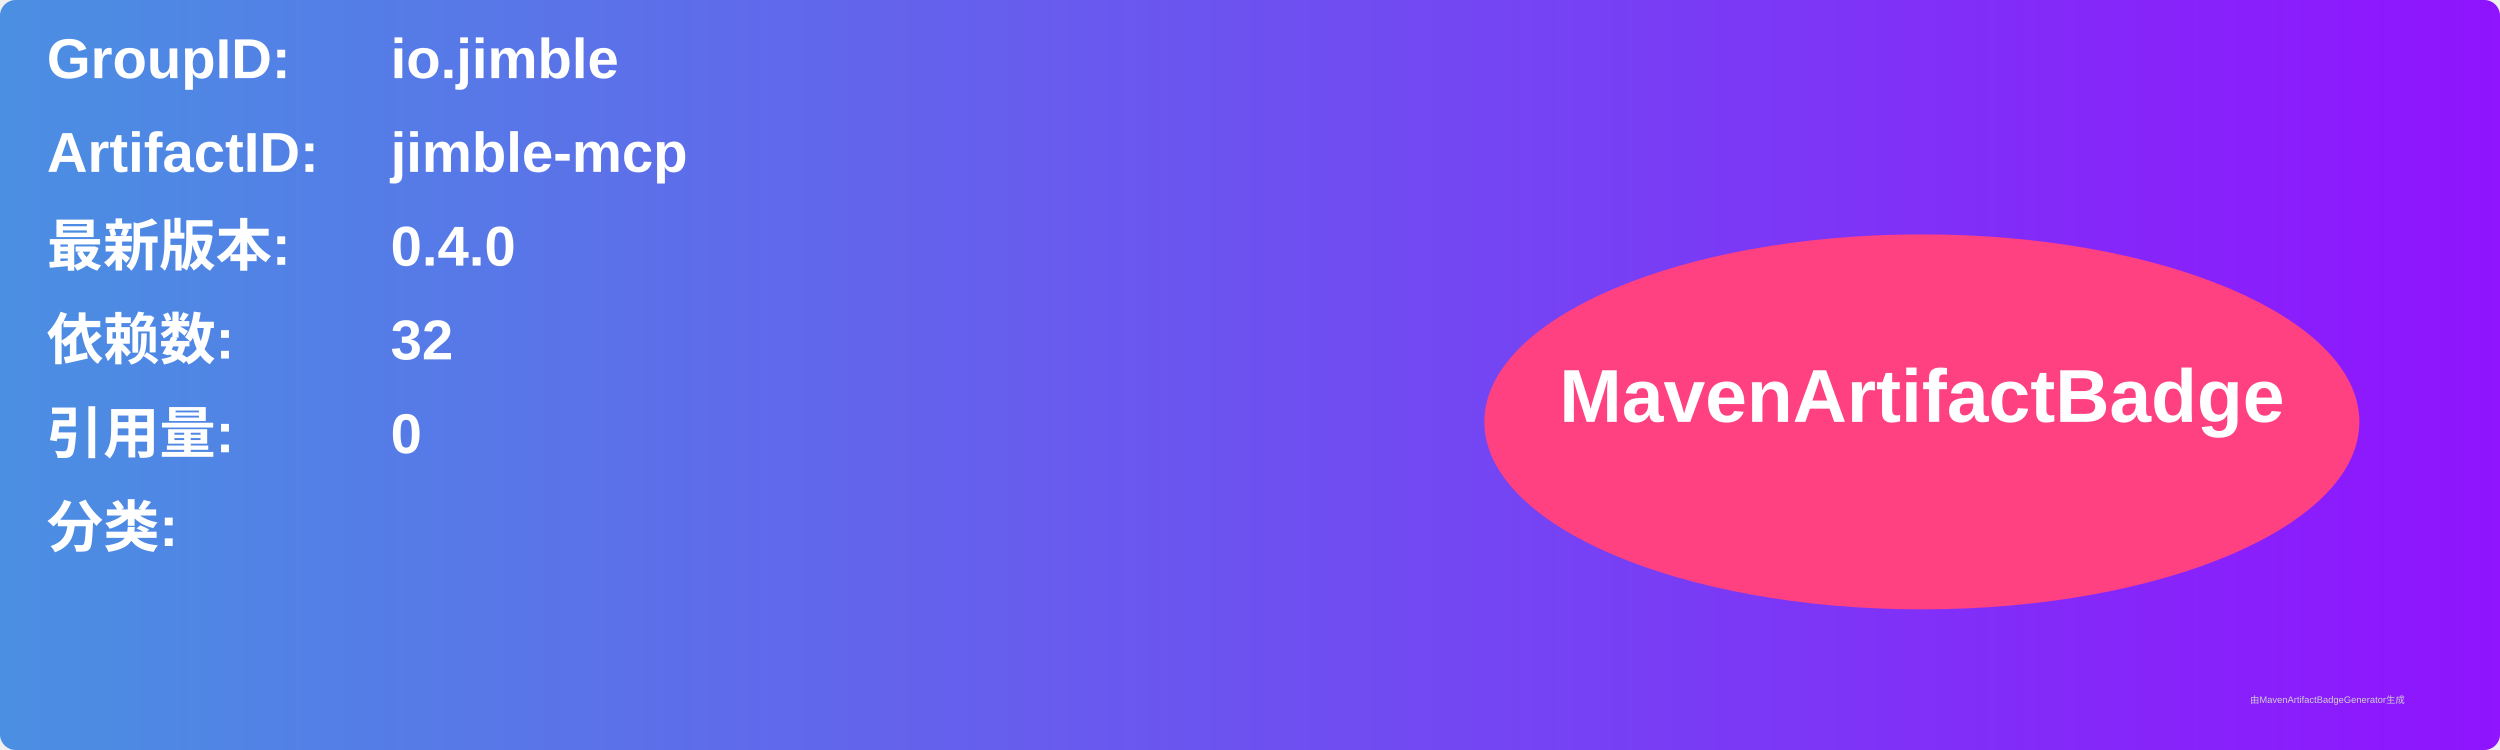
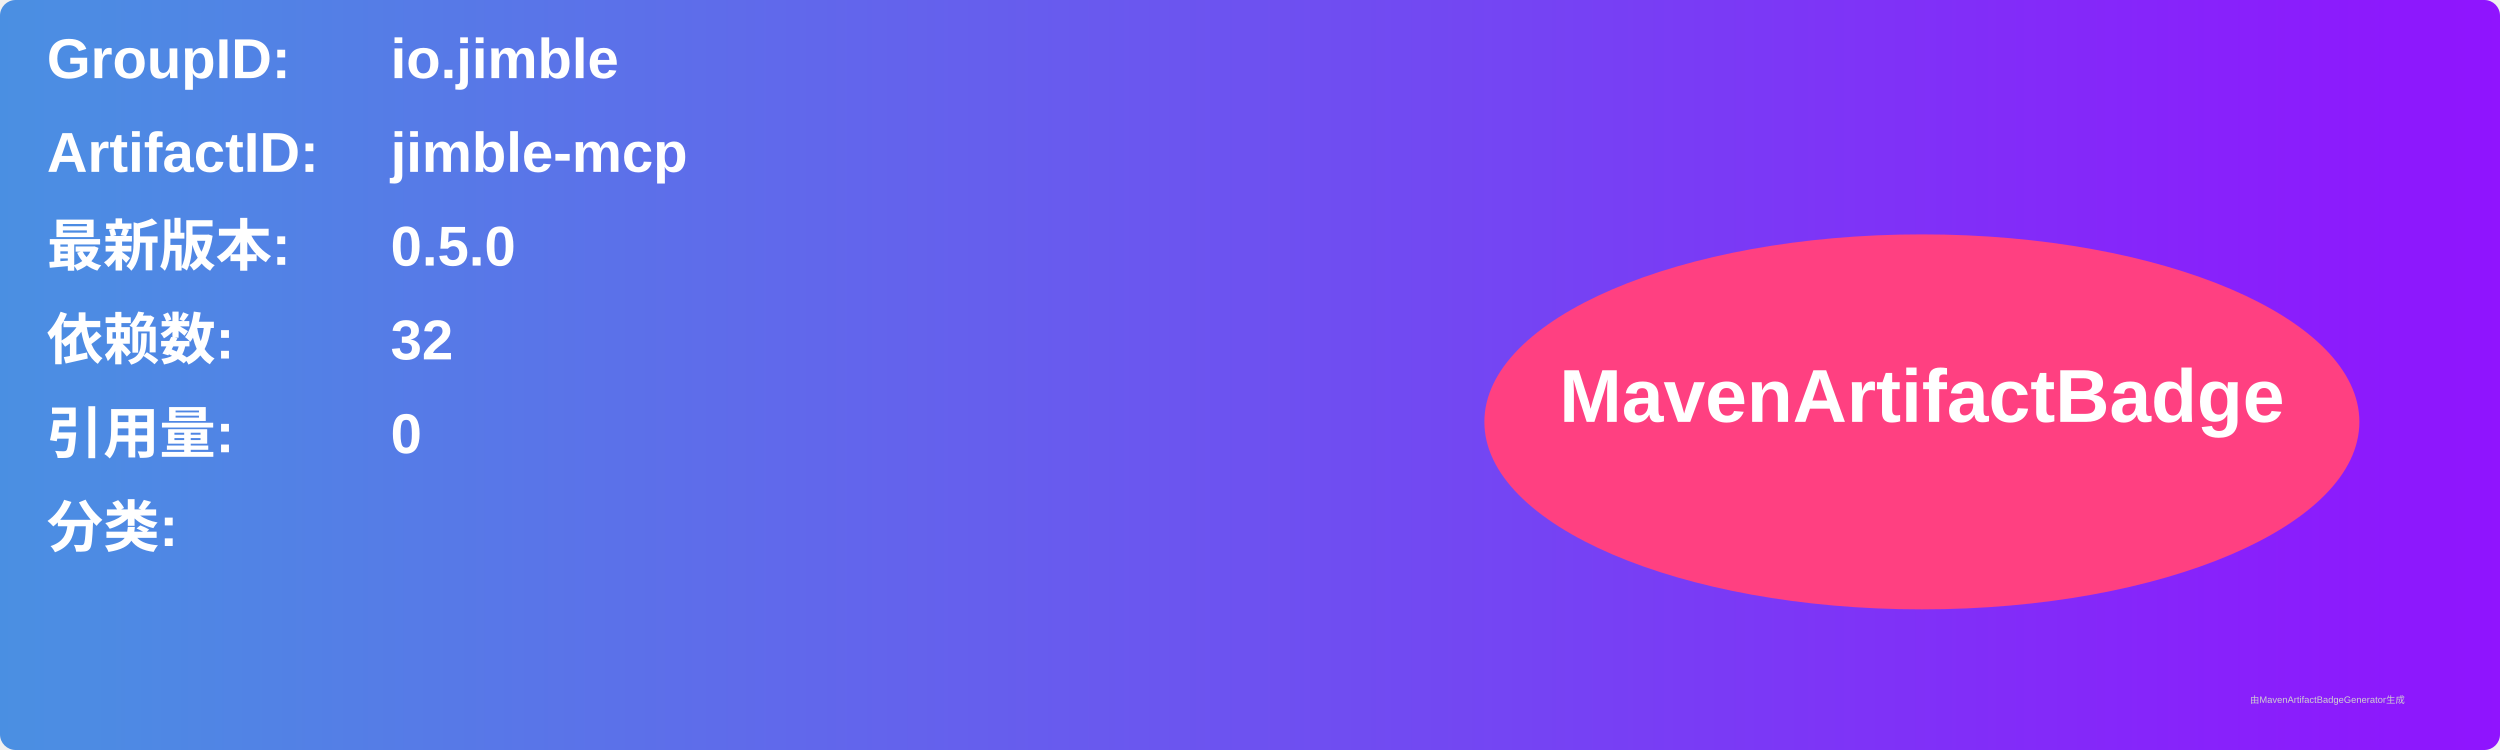
<svg xmlns="http://www.w3.org/2000/svg" width="800" height="240" viewBox="0 0 800 240">
  <linearGradient id="grad" x1="0%" y1="0%" x2="100%" y2="0%">
    <stop offset="0%" stop-color="#4a90e2" />
    <stop offset="100%" stop-color="#9013fe" />
  </linearGradient>
  <rect width="100%" height="100%" rx="5" ry="5" fill="url(#grad)" />
  <g transform="translate(15, 15)">
    <text x="0" y="10" font-family="Arial" font-size="18" fill="white" font-weight="bold" width="260">GroupID:</text>
    <text x="110" y="10" font-family="Arial" font-size="18" fill="white" font-weight="bold" width="460">io.jimble</text>
    <text x="0" y="40" font-family="Arial" font-size="18" fill="white" font-weight="bold" width="260">ArtifactID:</text>
    <text x="110" y="40" font-family="Arial" font-size="18" fill="white" font-weight="bold" width="460">jimble-mcp</text>
    <text x="0" y="70" font-family="Arial" font-size="18" fill="white" font-weight="bold">最新版本:</text>
    <text x="110" y="70" font-family="Arial" font-size="18" fill="white" font-weight="bold">
-       <tspan font-weight="bold">0.4.0</tspan>
+       <tspan font-weight="bold">0.5.0</tspan>
    </text>
    <text x="0" y="100" font-family="Arial" font-size="18" fill="white" font-weight="bold">依赖数: </text>
    <text x="110" y="100" font-family="Arial" font-size="18" fill="white">
      <tspan font-weight="bold">32</tspan>
    </text>
    <text x="0" y="130" font-family="Arial" font-size="18" fill="white" font-weight="bold">引用量: </text>
    <text x="110" y="130" font-family="Arial" font-size="18" fill="white">
      <tspan font-weight="bold">0</tspan>
    </text>
    <text x="0" y="160" font-family="Arial" font-size="18" fill="white" font-weight="bold">分类:</text>
    <text x="10" y="190" font-family="Arial" font-size="10" fill="white">
      <tspan font-weight="bold" />
    </text>
    <ellipse cx="600" cy="120" rx="140" ry="60" fill="#ff4081" />
    <text x="600" y="120" text-anchor="middle" font-family="Arial" font-size="24" fill="white" font-weight="bold">MavenArtifactBadge</text>
  </g>
  <text x="720" y="225" font-family="Arial" font-size="3" fill="#d0d0d0">由MavenArtifactBadgeGenerator生成</text>
</svg>
